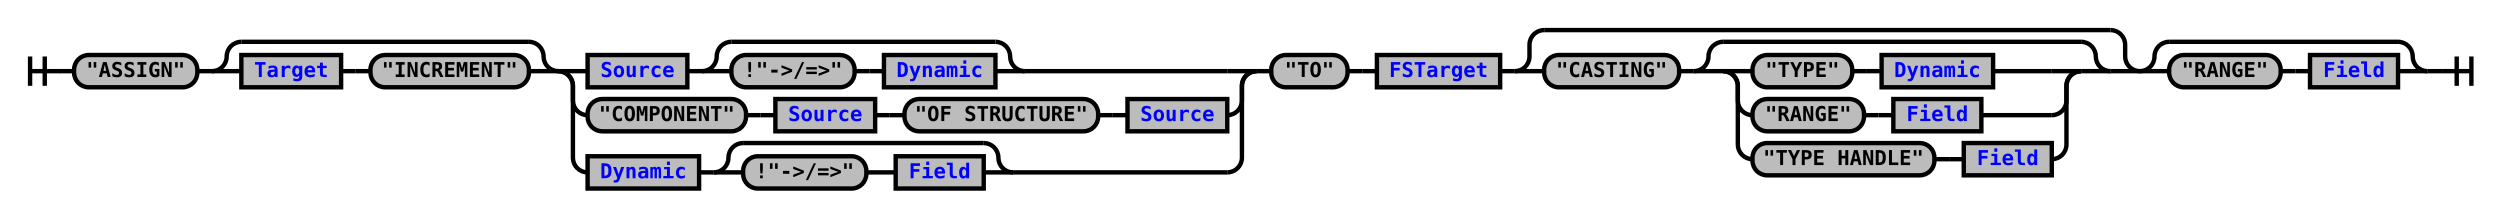
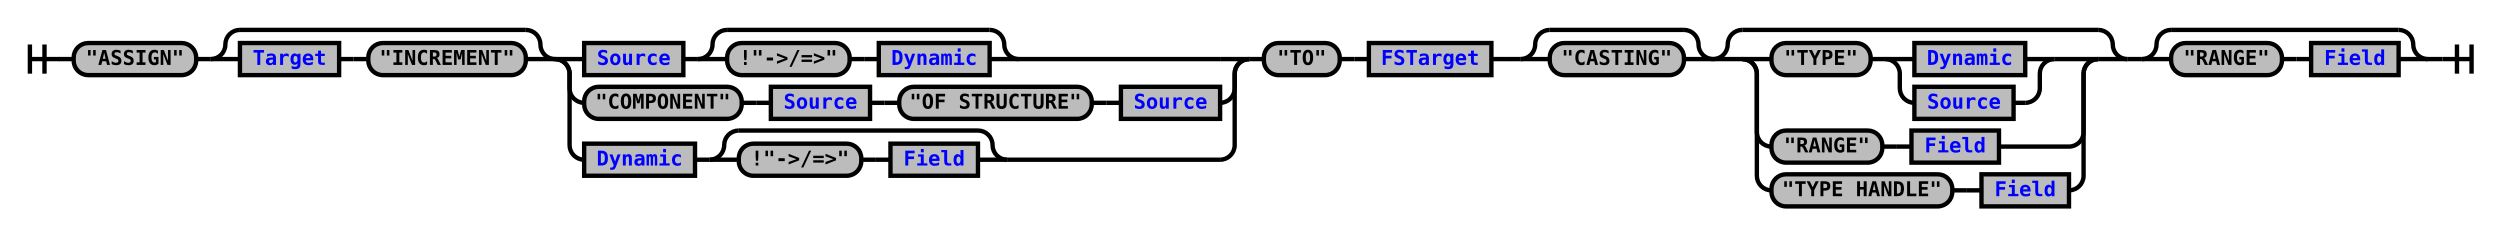
- <svg xmlns="http://www.w3.org/2000/svg" xmlns:xlink="http://www.w3.org/1999/xlink" class="railroad-diagram" width="1704" height="148" viewBox="0 0 1704 148">
+ <svg xmlns="http://www.w3.org/2000/svg" xmlns:xlink="http://www.w3.org/1999/xlink" class="railroad-diagram" width="1714" height="161" viewBox="0 0 1714 161">
  <defs>
    <style type="text/css">
path {
stroke-width: 3;
stroke: black;
fill: rgba(0,0,0,0);
}
text {
font: bold 14px monospace;
text-anchor: middle;
}
text.diagram-text {
font-size: 12px;
}
a {
fill: blue;
}
text.diagram-arrow {
font-size: 16px;
}
text.label {
text-anchor: start;
}
text.comment {
font: italic 12px monospace;
}
rect {
stroke-width: 3;
stroke: black;
fill: #BCBCBC;
}
path.diagram-text {
stroke-width: 3;
stroke: black;
fill: #BCBCBC;
cursor: help;
}
</style>
  </defs>
  <g transform="translate(.5 .5)">
-     <path d="M 20 38 v 20 m 10 -20 v 20 m -10 -10 h 20.5" />
-     <path d="M40 48h10" />
+     <path d="M 20 30 v 20 m 10 -20 v 20 m -10 -10 h 20.5" />
+     <path d="M40 40h10" />
    <g>
-       <path d="M50 48h0" />
-       <path d="M1654 48h0" />
+       <path d="M50 40h0" />
+       <path d="M1664 40h0" />
      <g class="terminal">
-         <path d="M50 48h0" />
-         <path d="M134 48h0" />
-         <rect x="50" y="37" width="84" height="22" rx="10" ry="10" />
-         <text x="92" y="52">"ASSIGN"</text>
-       </g>
-       <path d="M134 48h10" />
+         <path d="M50 40h0" />
+         <path d="M134 40h0" />
+         <rect x="50" y="29" width="84" height="22" rx="10" ry="10" />
+         <text x="92" y="44">"ASSIGN"</text>
+       </g>
+       <path d="M134 40h10" />
      <g>
-         <path d="M144 48h0" />
-         <path d="M380 48h0" />
-         <path d="M144 48a10 10 0 0 0 10 -10v0a10 10 0 0 1 10 -10" />
-         <g>
-           <path d="M164 28h196" />
-         </g>
-         <path d="M360 28a10 10 0 0 1 10 10v0a10 10 0 0 0 10 10" />
-         <path d="M144 48h20" />
-         <g>
-           <path d="M164 48h0" />
-           <path d="M360 48h0" />
-           <g class="non-terminal">
-             <path d="M164 48h0" />
-             <path d="M232 48h0" />
-             <rect x="164" y="37" width="68" height="22" />
+         <path d="M144 40h0" />
+         <path d="M380 40h0" />
+         <path d="M144 40a10 10 0 0 0 10 -10v0a10 10 0 0 1 10 -10" />
+         <g>
+           <path d="M164 20h196" />
+         </g>
+         <path d="M360 20a10 10 0 0 1 10 10v0a10 10 0 0 0 10 10" />
+         <path d="M144 40h20" />
+         <g>
+           <path d="M164 40h0" />
+           <path d="M360 40h0" />
+           <g class="non-terminal">
+             <path d="M164 40h0" />
+             <path d="M232 40h0" />
+             <rect x="164" y="29" width="68" height="22" />
            <a xlink:href="reuse_target.svg">
-               <text x="198" y="52">Target</text>
-             </a>
-           </g>
-           <path d="M232 48h10" />
-           <path d="M242 48h10" />
-           <g class="terminal">
-             <path d="M252 48h0" />
-             <path d="M360 48h0" />
-             <rect x="252" y="37" width="108" height="22" rx="10" ry="10" />
-             <text x="306" y="52">"INCREMENT"</text>
-           </g>
-         </g>
-         <path d="M360 48h20" />
+               <text x="198" y="44">Target</text>
+             </a>
+           </g>
+           <path d="M232 40h10" />
+           <path d="M242 40h10" />
+           <g class="terminal">
+             <path d="M252 40h0" />
+             <path d="M360 40h0" />
+             <rect x="252" y="29" width="108" height="22" rx="10" ry="10" />
+             <text x="306" y="44">"INCREMENT"</text>
+           </g>
+         </g>
+         <path d="M360 40h20" />
      </g>
      <g>
-         <path d="M380 48h0" />
-         <path d="M856 48h0" />
-         <path d="M380 48h20" />
-         <g>
-           <path d="M400 48h0" />
-           <path d="M698 48h138" />
-           <g class="non-terminal">
-             <path d="M400 48h0" />
-             <path d="M468 48h0" />
-             <rect x="400" y="37" width="68" height="22" />
+         <path d="M380 40h0" />
+         <path d="M856 40h0" />
+         <path d="M380 40h20" />
+         <g>
+           <path d="M400 40h0" />
+           <path d="M698 40h138" />
+           <g class="non-terminal">
+             <path d="M400 40h0" />
+             <path d="M468 40h0" />
+             <rect x="400" y="29" width="68" height="22" />
            <a xlink:href="reuse_source.svg">
-               <text x="434" y="52">Source</text>
-             </a>
-           </g>
-           <path d="M468 48h10" />
-           <g>
-             <path d="M478 48h0" />
-             <path d="M698 48h0" />
-             <path d="M478 48a10 10 0 0 0 10 -10v0a10 10 0 0 1 10 -10" />
-             <g>
-               <path d="M498 28h180" />
-             </g>
-             <path d="M678 28a10 10 0 0 1 10 10v0a10 10 0 0 0 10 10" />
-             <path d="M478 48h20" />
-             <g>
-               <path d="M498 48h0" />
-               <path d="M678 48h0" />
-               <g class="terminal">
-                 <path d="M498 48h0" />
-                 <path d="M582 48h0" />
-                 <rect x="498" y="37" width="84" height="22" rx="10" ry="10" />
-                 <text x="540" y="52">!"-&gt;/=&gt;"</text>
-               </g>
-               <path d="M582 48h10" />
-               <path d="M592 48h10" />
+               <text x="434" y="44">Source</text>
+             </a>
+           </g>
+           <path d="M468 40h10" />
+           <g>
+             <path d="M478 40h0" />
+             <path d="M698 40h0" />
+             <path d="M478 40a10 10 0 0 0 10 -10v0a10 10 0 0 1 10 -10" />
+             <g>
+               <path d="M498 20h180" />
+             </g>
+             <path d="M678 20a10 10 0 0 1 10 10v0a10 10 0 0 0 10 10" />
+             <path d="M478 40h20" />
+             <g>
+               <path d="M498 40h0" />
+               <path d="M678 40h0" />
+               <g class="terminal">
+                 <path d="M498 40h0" />
+                 <path d="M582 40h0" />
+                 <rect x="498" y="29" width="84" height="22" rx="10" ry="10" />
+                 <text x="540" y="44">!"-&gt;/=&gt;"</text>
+               </g>
+               <path d="M582 40h10" />
+               <path d="M592 40h10" />
              <g class="non-terminal">
-                 <path d="M602 48h0" />
-                 <path d="M678 48h0" />
-                 <rect x="602" y="37" width="76" height="22" />
+                 <path d="M602 40h0" />
+                 <path d="M678 40h0" />
+                 <rect x="602" y="29" width="76" height="22" />
                <a xlink:href="reuse_dynamic.svg">
-                   <text x="640" y="52">Dynamic</text>
+                   <text x="640" y="44">Dynamic</text>
                </a>
              </g>
            </g>
-             <path d="M678 48h20" />
-           </g>
-         </g>
-         <path d="M836 48h20" />
-         <path d="M380 48a10 10 0 0 1 10 10v10a10 10 0 0 0 10 10" />
-         <g>
-           <path d="M400 78h0" />
-           <path d="M836 78h0" />
-           <g class="terminal">
-             <path d="M400 78h0" />
-             <path d="M508 78h0" />
-             <rect x="400" y="67" width="108" height="22" rx="10" ry="10" />
-             <text x="454" y="82">"COMPONENT"</text>
-           </g>
-           <path d="M508 78h10" />
-           <path d="M518 78h10" />
-           <g class="non-terminal">
-             <path d="M528 78h0" />
-             <path d="M596 78h0" />
-             <rect x="528" y="67" width="68" height="22" />
+             <path d="M678 40h20" />
+           </g>
+         </g>
+         <path d="M836 40h20" />
+         <path d="M380 40a10 10 0 0 1 10 10v10a10 10 0 0 0 10 10" />
+         <g>
+           <path d="M400 70h0" />
+           <path d="M836 70h0" />
+           <g class="terminal">
+             <path d="M400 70h0" />
+             <path d="M508 70h0" />
+             <rect x="400" y="59" width="108" height="22" rx="10" ry="10" />
+             <text x="454" y="74">"COMPONENT"</text>
+           </g>
+           <path d="M508 70h10" />
+           <path d="M518 70h10" />
+           <g class="non-terminal">
+             <path d="M528 70h0" />
+             <path d="M596 70h0" />
+             <rect x="528" y="59" width="68" height="22" />
            <a xlink:href="reuse_source.svg">
-               <text x="562" y="82">Source</text>
-             </a>
-           </g>
-           <path d="M596 78h10" />
-           <path d="M606 78h10" />
-           <g class="terminal">
-             <path d="M616 78h0" />
-             <path d="M748 78h0" />
-             <rect x="616" y="67" width="132" height="22" rx="10" ry="10" />
-             <text x="682" y="82">"OF STRUCTURE"</text>
-           </g>
-           <path d="M748 78h10" />
-           <path d="M758 78h10" />
-           <g class="non-terminal">
-             <path d="M768 78h0" />
-             <path d="M836 78h0" />
-             <rect x="768" y="67" width="68" height="22" />
+               <text x="562" y="74">Source</text>
+             </a>
+           </g>
+           <path d="M596 70h10" />
+           <path d="M606 70h10" />
+           <g class="terminal">
+             <path d="M616 70h0" />
+             <path d="M748 70h0" />
+             <rect x="616" y="59" width="132" height="22" rx="10" ry="10" />
+             <text x="682" y="74">"OF STRUCTURE"</text>
+           </g>
+           <path d="M748 70h10" />
+           <path d="M758 70h10" />
+           <g class="non-terminal">
+             <path d="M768 70h0" />
+             <path d="M836 70h0" />
+             <rect x="768" y="59" width="68" height="22" />
            <a xlink:href="reuse_source.svg">
-               <text x="802" y="82">Source</text>
-             </a>
-           </g>
-         </g>
-         <path d="M836 78a10 10 0 0 0 10 -10v-10a10 10 0 0 1 10 -10" />
-         <path d="M380 48a10 10 0 0 1 10 10v49a10 10 0 0 0 10 10" />
-         <g>
-           <path d="M400 117h0" />
-           <path d="M690 117h146" />
-           <g class="non-terminal">
-             <path d="M400 117h0" />
-             <path d="M476 117h0" />
-             <rect x="400" y="106" width="76" height="22" />
+               <text x="802" y="74">Source</text>
+             </a>
+           </g>
+         </g>
+         <path d="M836 70a10 10 0 0 0 10 -10v-10a10 10 0 0 1 10 -10" />
+         <path d="M380 40a10 10 0 0 1 10 10v49a10 10 0 0 0 10 10" />
+         <g>
+           <path d="M400 109h0" />
+           <path d="M690 109h146" />
+           <g class="non-terminal">
+             <path d="M400 109h0" />
+             <path d="M476 109h0" />
+             <rect x="400" y="98" width="76" height="22" />
            <a xlink:href="reuse_dynamic.svg">
-               <text x="438" y="121">Dynamic</text>
-             </a>
-           </g>
-           <path d="M476 117h10" />
-           <g>
-             <path d="M486 117h0" />
-             <path d="M690 117h0" />
-             <path d="M486 117a10 10 0 0 0 10 -10v0a10 10 0 0 1 10 -10" />
-             <g>
-               <path d="M506 97h164" />
-             </g>
-             <path d="M670 97a10 10 0 0 1 10 10v0a10 10 0 0 0 10 10" />
-             <path d="M486 117h20" />
-             <g>
-               <path d="M506 117h0" />
-               <path d="M670 117h0" />
-               <g class="terminal">
-                 <path d="M506 117h0" />
-                 <path d="M590 117h0" />
-                 <rect x="506" y="106" width="84" height="22" rx="10" ry="10" />
-                 <text x="548" y="121">!"-&gt;/=&gt;"</text>
-               </g>
-               <path d="M590 117h10" />
-               <path d="M600 117h10" />
+               <text x="438" y="113">Dynamic</text>
+             </a>
+           </g>
+           <path d="M476 109h10" />
+           <g>
+             <path d="M486 109h0" />
+             <path d="M690 109h0" />
+             <path d="M486 109a10 10 0 0 0 10 -10v0a10 10 0 0 1 10 -10" />
+             <g>
+               <path d="M506 89h164" />
+             </g>
+             <path d="M670 89a10 10 0 0 1 10 10v0a10 10 0 0 0 10 10" />
+             <path d="M486 109h20" />
+             <g>
+               <path d="M506 109h0" />
+               <path d="M670 109h0" />
+               <g class="terminal">
+                 <path d="M506 109h0" />
+                 <path d="M590 109h0" />
+                 <rect x="506" y="98" width="84" height="22" rx="10" ry="10" />
+                 <text x="548" y="113">!"-&gt;/=&gt;"</text>
+               </g>
+               <path d="M590 109h10" />
+               <path d="M600 109h10" />
              <g class="non-terminal">
-                 <path d="M610 117h0" />
-                 <path d="M670 117h0" />
-                 <rect x="610" y="106" width="60" height="22" />
+                 <path d="M610 109h0" />
+                 <path d="M670 109h0" />
+                 <rect x="610" y="98" width="60" height="22" />
                <a xlink:href="reuse_field.svg">
-                   <text x="640" y="121">Field</text>
+                   <text x="640" y="113">Field</text>
                </a>
              </g>
            </g>
-             <path d="M670 117h20" />
-           </g>
-         </g>
-         <path d="M836 117a10 10 0 0 0 10 -10v-49a10 10 0 0 1 10 -10" />
-       </g>
-       <path d="M856 48h10" />
+             <path d="M670 109h20" />
+           </g>
+         </g>
+         <path d="M836 109a10 10 0 0 0 10 -10v-49a10 10 0 0 1 10 -10" />
+       </g>
+       <path d="M856 40h10" />
      <g class="terminal">
-         <path d="M866 48h0" />
-         <path d="M918 48h0" />
-         <rect x="866" y="37" width="52" height="22" rx="10" ry="10" />
-         <text x="892" y="52">"TO"</text>
-       </g>
-       <path d="M918 48h10" />
-       <path d="M928 48h10" />
+         <path d="M866 40h0" />
+         <path d="M918 40h0" />
+         <rect x="866" y="29" width="52" height="22" rx="10" ry="10" />
+         <text x="892" y="44">"TO"</text>
+       </g>
+       <path d="M918 40h10" />
+       <path d="M928 40h10" />
      <g class="non-terminal">
-         <path d="M938 48h0" />
-         <path d="M1022 48h0" />
-         <rect x="938" y="37" width="84" height="22" />
+         <path d="M938 40h0" />
+         <path d="M1022 40h0" />
+         <rect x="938" y="29" width="84" height="22" />
        <a xlink:href="reuse_fstarget.svg">
-           <text x="980" y="52">FSTarget</text>
+           <text x="980" y="44">FSTarget</text>
        </a>
      </g>
-       <path d="M1022 48h10" />
+       <path d="M1022 40h10" />
+       <path d="M1032 40h10" />
      <g>
-         <path d="M1032 48h0" />
-         <path d="M1458 48h0" />
-         <path d="M1032 48a10 10 0 0 0 10 -10v-8a10 10 0 0 1 10 -10" />
-         <g>
-           <path d="M1052 20h386" />
-         </g>
-         <path d="M1438 20a10 10 0 0 1 10 10v8a10 10 0 0 0 10 10" />
-         <path d="M1032 48h20" />
-         <g>
-           <path d="M1052 48h0" />
-           <path d="M1438 48h0" />
-           <g class="terminal">
-             <path d="M1052 48h0" />
-             <path d="M1144 48h0" />
-             <rect x="1052" y="37" width="92" height="22" rx="10" ry="10" />
-             <text x="1098" y="52">"CASTING"</text>
-           </g>
-           <path d="M1144 48h10" />
-           <g>
-             <path d="M1154 48h0" />
-             <path d="M1438 48h0" />
-             <path d="M1154 48a10 10 0 0 0 10 -10v0a10 10 0 0 1 10 -10" />
-             <g>
-               <path d="M1174 28h244" />
-             </g>
-             <path d="M1418 28a10 10 0 0 1 10 10v0a10 10 0 0 0 10 10" />
-             <path d="M1154 48h20" />
-             <g>
-               <path d="M1174 48h0" />
-               <path d="M1418 48h0" />
-               <path d="M1174 48h20" />
+         <path d="M1042 40h0" />
+         <path d="M1458 40h0" />
+         <g>
+           <path d="M1042 40h0" />
+           <path d="M1174 40h0" />
+           <path d="M1042 40a10 10 0 0 0 10 -10v0a10 10 0 0 1 10 -10" />
+           <g>
+             <path d="M1062 20h92" />
+           </g>
+           <path d="M1154 20a10 10 0 0 1 10 10v0a10 10 0 0 0 10 10" />
+           <path d="M1042 40h20" />
+           <g class="terminal">
+             <path d="M1062 40h0" />
+             <path d="M1154 40h0" />
+             <rect x="1062" y="29" width="92" height="22" rx="10" ry="10" />
+             <text x="1108" y="44">"CASTING"</text>
+           </g>
+           <path d="M1154 40h20" />
+         </g>
+         <g>
+           <path d="M1174 40h0" />
+           <path d="M1458 40h0" />
+           <path d="M1174 40a10 10 0 0 0 10 -10v0a10 10 0 0 1 10 -10" />
+           <g>
+             <path d="M1194 20h244" />
+           </g>
+           <path d="M1438 20a10 10 0 0 1 10 10v0a10 10 0 0 0 10 10" />
+           <path d="M1174 40h20" />
+           <g>
+             <path d="M1194 40h0" />
+             <path d="M1438 40h0" />
+             <path d="M1194 40h20" />
+             <g>
+               <path d="M1214 40h0" />
+               <path d="M1408 40h10" />
+               <g class="terminal">
+                 <path d="M1214 40h0" />
+                 <path d="M1282 40h0" />
+                 <rect x="1214" y="29" width="68" height="22" rx="10" ry="10" />
+                 <text x="1248" y="44">"TYPE"</text>
+               </g>
+               <path d="M1282 40h10" />
              <g>
-                 <path d="M1194 48h0" />
-                 <path d="M1358 48h40" />
-                 <g class="terminal">
-                   <path d="M1194 48h0" />
-                   <path d="M1262 48h0" />
-                   <rect x="1194" y="37" width="68" height="22" rx="10" ry="10" />
-                   <text x="1228" y="52">"TYPE"</text>
-                 </g>
-                 <path d="M1262 48h10" />
-                 <path d="M1272 48h10" />
+                 <path d="M1292 40h0" />
+                 <path d="M1408 40h0" />
+                 <path d="M1292 40h20" />
                <g class="non-terminal">
-                   <path d="M1282 48h0" />
-                   <path d="M1358 48h0" />
-                   <rect x="1282" y="37" width="76" height="22" />
+                   <path d="M1312 40h0" />
+                   <path d="M1388 40h0" />
+                   <rect x="1312" y="29" width="76" height="22" />
                  <a xlink:href="reuse_dynamic.svg">
-                     <text x="1320" y="52">Dynamic</text>
+                     <text x="1350" y="44">Dynamic</text>
                  </a>
                </g>
-               </g>
-               <path d="M1398 48h20" />
-               <path d="M1174 48a10 10 0 0 1 10 10v10a10 10 0 0 0 10 10" />
-               <g>
-                 <path d="M1194 78h0" />
-                 <path d="M1350 78h48" />
-                 <g class="terminal">
-                   <path d="M1194 78h0" />
-                   <path d="M1270 78h0" />
-                   <rect x="1194" y="67" width="76" height="22" rx="10" ry="10" />
-                   <text x="1232" y="82">"RANGE"</text>
-                 </g>
-                 <path d="M1270 78h10" />
-                 <path d="M1280 78h10" />
+                 <path d="M1388 40h20" />
+                 <path d="M1292 40a10 10 0 0 1 10 10v10a10 10 0 0 0 10 10" />
                <g class="non-terminal">
-                   <path d="M1290 78h0" />
-                   <path d="M1350 78h0" />
-                   <rect x="1290" y="67" width="60" height="22" />
-                   <a xlink:href="reuse_field.svg">
-                     <text x="1320" y="82">Field</text>
+                   <path d="M1312 70h0" />
+                   <path d="M1380 70h8" />
+                   <rect x="1312" y="59" width="68" height="22" />
+                   <a xlink:href="reuse_source.svg">
+                     <text x="1346" y="74">Source</text>
                  </a>
                </g>
-               </g>
-               <path d="M1398 78a10 10 0 0 0 10 -10v-10a10 10 0 0 1 10 -10" />
-               <path d="M1174 48a10 10 0 0 1 10 10v40a10 10 0 0 0 10 10" />
-               <g>
-                 <path d="M1194 108h0" />
-                 <path d="M1398 108h0" />
-                 <g class="terminal">
-                   <path d="M1194 108h0" />
-                   <path d="M1318 108h0" />
-                   <rect x="1194" y="97" width="124" height="22" rx="10" ry="10" />
-                   <text x="1256" y="112">"TYPE HANDLE"</text>
-                 </g>
-                 <path d="M1318 108h10" />
-                 <path d="M1328 108h10" />
-                 <g class="non-terminal">
-                   <path d="M1338 108h0" />
-                   <path d="M1398 108h0" />
-                   <rect x="1338" y="97" width="60" height="22" />
-                   <a xlink:href="reuse_field.svg">
-                     <text x="1368" y="112">Field</text>
-                   </a>
-                 </g>
-               </g>
-               <path d="M1398 108a10 10 0 0 0 10 -10v-40a10 10 0 0 1 10 -10" />
-             </g>
-             <path d="M1418 48h20" />
-           </g>
-         </g>
-         <path d="M1438 48h20" />
-       </g>
+                 <path d="M1388 70a10 10 0 0 0 10 -10v-10a10 10 0 0 1 10 -10" />
+               </g>
+             </g>
+             <path d="M1418 40h20" />
+             <path d="M1194 40a10 10 0 0 1 10 10v40a10 10 0 0 0 10 10" />
+             <g>
+               <path d="M1214 100h0" />
+               <path d="M1370 100h48" />
+               <g class="terminal">
+                 <path d="M1214 100h0" />
+                 <path d="M1290 100h0" />
+                 <rect x="1214" y="89" width="76" height="22" rx="10" ry="10" />
+                 <text x="1252" y="104">"RANGE"</text>
+               </g>
+               <path d="M1290 100h10" />
+               <path d="M1300 100h10" />
+               <g class="non-terminal">
+                 <path d="M1310 100h0" />
+                 <path d="M1370 100h0" />
+                 <rect x="1310" y="89" width="60" height="22" />
+                 <a xlink:href="reuse_field.svg">
+                   <text x="1340" y="104">Field</text>
+                 </a>
+               </g>
+             </g>
+             <path d="M1418 100a10 10 0 0 0 10 -10v-40a10 10 0 0 1 10 -10" />
+             <path d="M1194 40a10 10 0 0 1 10 10v70a10 10 0 0 0 10 10" />
+             <g>
+               <path d="M1214 130h0" />
+               <path d="M1418 130h0" />
+               <g class="terminal">
+                 <path d="M1214 130h0" />
+                 <path d="M1338 130h0" />
+                 <rect x="1214" y="119" width="124" height="22" rx="10" ry="10" />
+                 <text x="1276" y="134">"TYPE HANDLE"</text>
+               </g>
+               <path d="M1338 130h10" />
+               <path d="M1348 130h10" />
+               <g class="non-terminal">
+                 <path d="M1358 130h0" />
+                 <path d="M1418 130h0" />
+                 <rect x="1358" y="119" width="60" height="22" />
+                 <a xlink:href="reuse_field.svg">
+                   <text x="1388" y="134">Field</text>
+                 </a>
+               </g>
+             </g>
+             <path d="M1418 130a10 10 0 0 0 10 -10v-70a10 10 0 0 1 10 -10" />
+           </g>
+           <path d="M1438 40h20" />
+         </g>
+       </g>
+       <path d="M1458 40h10" />
      <g>
-         <path d="M1458 48h0" />
-         <path d="M1654 48h0" />
-         <path d="M1458 48a10 10 0 0 0 10 -10v0a10 10 0 0 1 10 -10" />
-         <g>
-           <path d="M1478 28h156" />
-         </g>
-         <path d="M1634 28a10 10 0 0 1 10 10v0a10 10 0 0 0 10 10" />
-         <path d="M1458 48h20" />
-         <g>
-           <path d="M1478 48h0" />
-           <path d="M1634 48h0" />
-           <g class="terminal">
-             <path d="M1478 48h0" />
-             <path d="M1554 48h0" />
-             <rect x="1478" y="37" width="76" height="22" rx="10" ry="10" />
-             <text x="1516" y="52">"RANGE"</text>
-           </g>
-           <path d="M1554 48h10" />
-           <path d="M1564 48h10" />
-           <g class="non-terminal">
-             <path d="M1574 48h0" />
-             <path d="M1634 48h0" />
-             <rect x="1574" y="37" width="60" height="22" />
+         <path d="M1468 40h0" />
+         <path d="M1664 40h0" />
+         <path d="M1468 40a10 10 0 0 0 10 -10v0a10 10 0 0 1 10 -10" />
+         <g>
+           <path d="M1488 20h156" />
+         </g>
+         <path d="M1644 20a10 10 0 0 1 10 10v0a10 10 0 0 0 10 10" />
+         <path d="M1468 40h20" />
+         <g>
+           <path d="M1488 40h0" />
+           <path d="M1644 40h0" />
+           <g class="terminal">
+             <path d="M1488 40h0" />
+             <path d="M1564 40h0" />
+             <rect x="1488" y="29" width="76" height="22" rx="10" ry="10" />
+             <text x="1526" y="44">"RANGE"</text>
+           </g>
+           <path d="M1564 40h10" />
+           <path d="M1574 40h10" />
+           <g class="non-terminal">
+             <path d="M1584 40h0" />
+             <path d="M1644 40h0" />
+             <rect x="1584" y="29" width="60" height="22" />
            <a xlink:href="reuse_field.svg">
-               <text x="1604" y="52">Field</text>
-             </a>
-           </g>
-         </g>
-         <path d="M1634 48h20" />
+               <text x="1614" y="44">Field</text>
+             </a>
+           </g>
+         </g>
+         <path d="M1644 40h20" />
      </g>
    </g>
-     <path d="M1654 48h10" />
-     <path d="M 1664 48 h 20 m -10 -10 v 20 m 10 -20 v 20" />
+     <path d="M1664 40h10" />
+     <path d="M 1674 40 h 20 m -10 -10 v 20 m 10 -20 v 20" />
  </g>
</svg>
